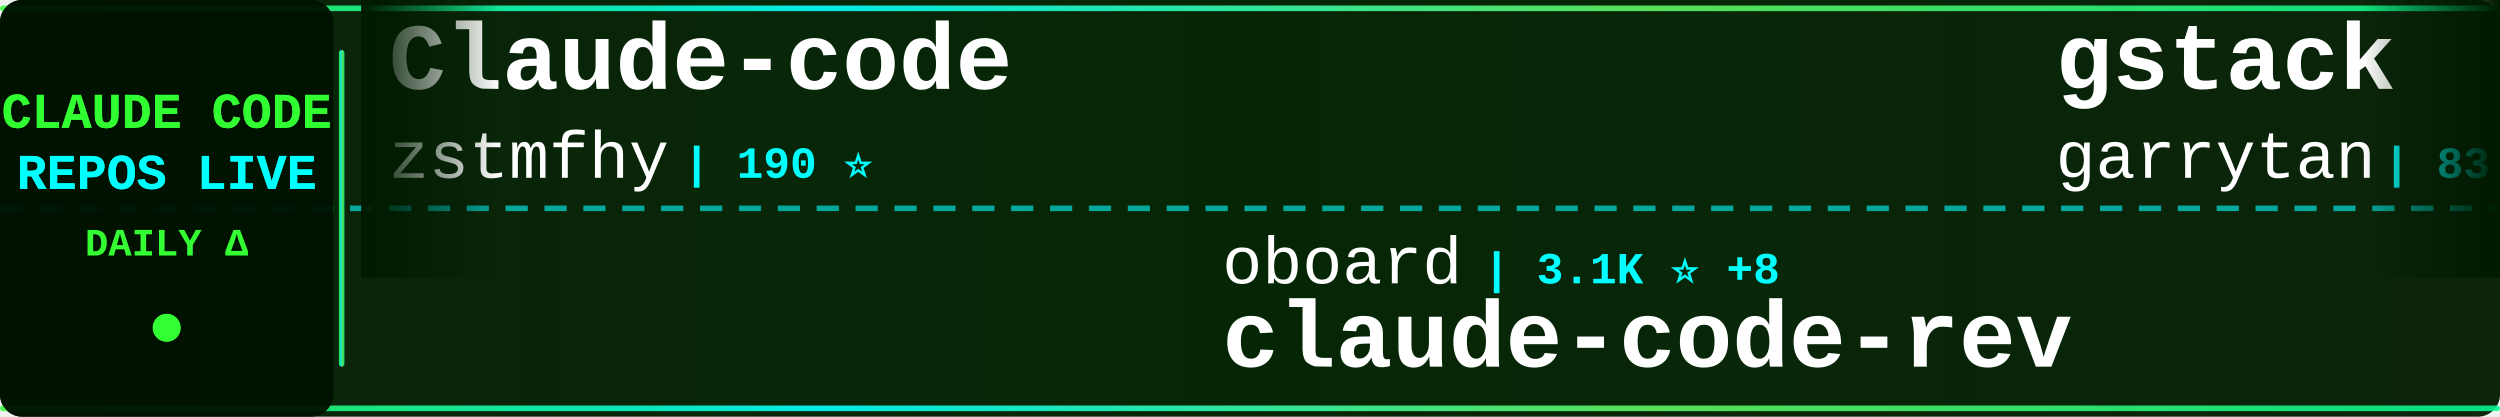
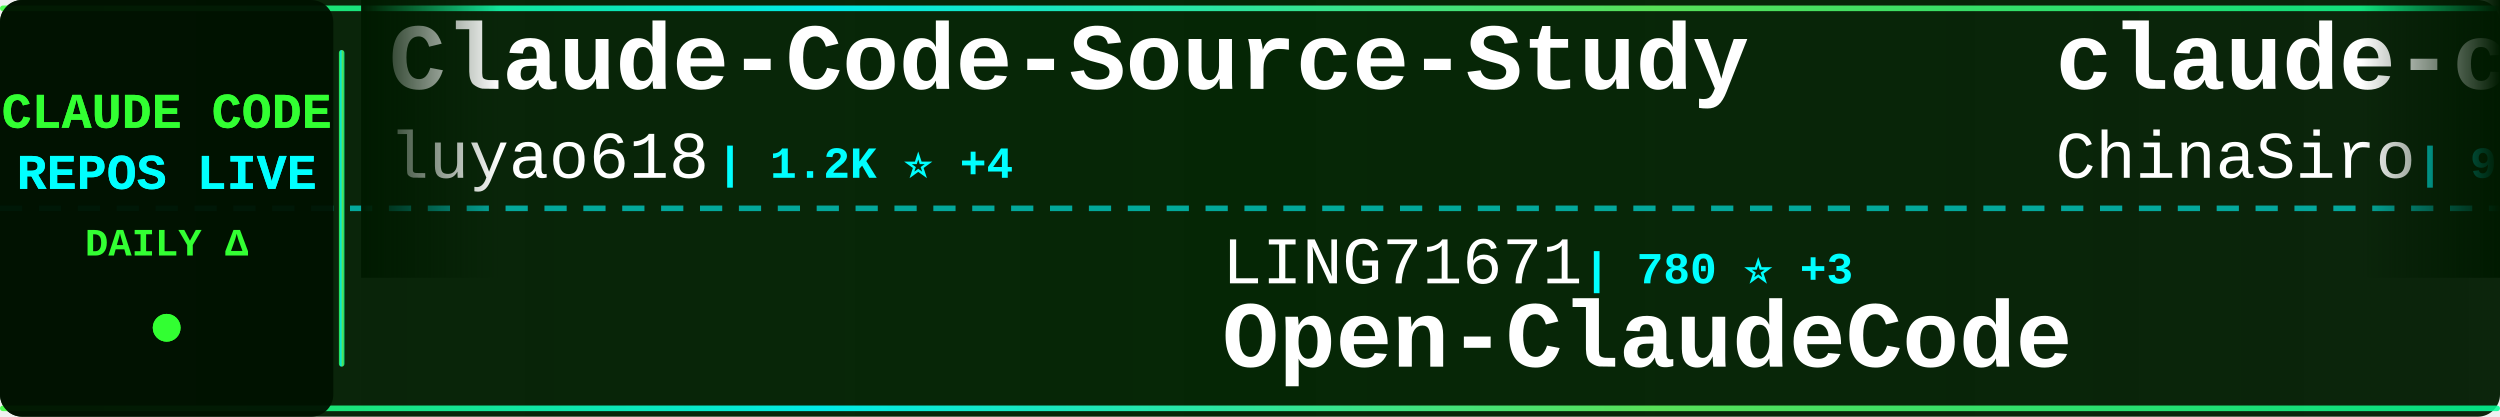
<svg xmlns="http://www.w3.org/2000/svg" width="900" height="150">
  <defs>
    <linearGradient id="tickerBg" x1="0%" y1="0%" x2="100%" y2="0%">
      <stop offset="0%" style="stop-color:#001a00;stop-opacity:0.95" />
      <stop offset="50%" style="stop-color:#002200;stop-opacity:0.98" />
      <stop offset="100%" style="stop-color:#001a00;stop-opacity:0.95" />
    </linearGradient>
    <linearGradient id="borderGrad" x1="0%" y1="0%" x2="100%" y2="0%">
      <stop offset="0%" style="stop-color:#33ff33;stop-opacity:0.85">
        <animate attributeName="stop-opacity" values="0.85;1;0.85" dur="2s" repeatCount="indefinite" />
      </stop>
      <stop offset="33%" style="stop-color:#00ffff;stop-opacity:0.9">
        <animate attributeName="stop-opacity" values="0.9;1;0.9" dur="2.2s" repeatCount="indefinite" />
      </stop>
      <stop offset="66%" style="stop-color:#66ff66;stop-opacity:0.85">
        <animate attributeName="stop-opacity" values="0.85;1;0.85" dur="1.8s" repeatCount="indefinite" />
      </stop>
      <stop offset="100%" style="stop-color:#00ff99;stop-opacity:0.85">
        <animate attributeName="stop-opacity" values="0.85;1;0.85" dur="2s" repeatCount="indefinite" />
      </stop>
    </linearGradient>
    <filter id="textGlow">
      <feGaussianBlur stdDeviation="0.1" result="coloredBlur" />
      <feMerge>
        <feMergeNode in="coloredBlur" />
        <feMergeNode in="SourceGraphic" />
      </feMerge>
    </filter>
    <filter id="metricGlow">
      <feGaussianBlur stdDeviation="0.2" result="coloredBlur" />
      <feMerge>
        <feMergeNode in="coloredBlur" />
        <feMergeNode in="SourceGraphic" />
      </feMerge>
    </filter>
    <linearGradient id="leftFade" x1="0%" y1="0%" x2="100%" y2="0%">
      <stop offset="0%" style="stop-color:#001a00;stop-opacity:1" />
      <stop offset="100%" style="stop-color:#001a00;stop-opacity:0" />
    </linearGradient>
    <linearGradient id="rightFade" x1="0%" y1="0%" x2="100%" y2="0%">
      <stop offset="0%" style="stop-color:#001a00;stop-opacity:0" />
      <stop offset="100%" style="stop-color:#001a00;stop-opacity:1" />
    </linearGradient>
  </defs>
  <rect width="900" height="150" fill="url(#tickerBg)" rx="8" />
  <rect x="0" y="2" width="900" height="2" fill="url(#borderGrad)" rx="1" />
  <rect x="0" y="146" width="900" height="2" fill="url(#borderGrad)" rx="1" />
  <line x1="0" y1="75" x2="900" y2="75" stroke="#00ffff" stroke-width="2" stroke-dasharray="8 6" opacity="0.6" />
  <rect x="0" y="0" width="120" height="150" fill="#001100" opacity="0.95" rx="8" />
  <text x="60" y="46" font-family="'Courier New', monospace" font-size="18" font-weight="bold" fill="#33ff33" text-anchor="middle" filter="url(#textGlow)">
    CLAUDE CODE
  </text>
  <text x="60" y="68" font-family="'Courier New', monospace" font-size="18" font-weight="bold" fill="#00ffff" text-anchor="middle" filter="url(#textGlow)">
    REPOS LIVE
  </text>
  <text x="60" y="92" font-family="'Courier New', monospace" font-size="14" font-weight="bold" fill="#33ff33" text-anchor="middle">
    DAILY Δ
  </text>
  <circle cx="60" cy="118" r="5" fill="#33ff33" filter="url(#metricGlow)">
    <animate attributeName="r" values="4;6;4" dur="1.5s" repeatCount="indefinite" />
    <animate attributeName="opacity" values="0.6;1;0.6" dur="1.5s" repeatCount="indefinite" />
  </circle>
  <rect x="122" y="18" width="2" height="114" fill="url(#borderGrad)" rx="1" />
  <clipPath id="tickerClip">
    <rect x="130" y="0" width="770" height="150" />
  </clipPath>
  <g clip-path="url(#tickerClip)">
    <g id="tickerItems">
      <animateTransform attributeName="transform" attributeType="XML" type="translate" from="0 0" to="-3000 0" dur="54s" repeatCount="indefinite" />
      <g transform="translate(0, 0)">
-         <text x="140" y="32" font-family="'Courier New', monospace" font-size="34" font-weight="bold" fill="#ffffff">Claude-code</text>
-         <text x="140" y="64" font-family="'Courier New', monospace" font-size="24" font-weight="normal" fill="#ffffff" opacity="1.0">zstmfhy</text>
-         <text x="246" y="64" font-family="'Courier New', monospace" font-size="16" font-weight="bold" fill="#00ffff"> | 190 ⭐</text>
+         <text x="140" y="32" font-family="'Courier New', monospace" font-size="34" font-weight="bold" fill="#ffffff">Claude-Code-Source-Study</text>
+         <text x="140" y="64" font-family="'Courier New', monospace" font-size="24" font-weight="normal" fill="#ffffff" opacity="1.0">luyao618</text>
+         <text x="258" y="64" font-family="'Courier New', monospace" font-size="16" font-weight="bold" fill="#00ffff"> | 1.2K ⭐ +4</text>
      </g>
      <g transform="translate(300, 0)">
-         <text x="140" y="102" font-family="'Courier New', monospace" font-size="24" font-weight="normal" fill="#ffffff" opacity="1.0">oboard</text>
-         <text x="234" y="102" font-family="'Courier New', monospace" font-size="16" font-weight="bold" fill="#00ffff"> | 3.1K ⭐ +8</text>
-         <text x="140" y="132" font-family="'Courier New', monospace" font-size="34" font-weight="bold" fill="#ffffff">claude-code-rev</text>
+         <text x="140" y="102" font-family="'Courier New', monospace" font-size="24" font-weight="normal" fill="#ffffff" opacity="1.0">LING71671</text>
+         <text x="270" y="102" font-family="'Courier New', monospace" font-size="16" font-weight="bold" fill="#00ffff"> | 780 ⭐ +3</text>
+         <text x="140" y="132" font-family="'Courier New', monospace" font-size="34" font-weight="bold" fill="#ffffff">Open-ClaudeCode</text>
      </g>
      <g transform="translate(600, 0)">
-         <text x="140" y="32" font-family="'Courier New', monospace" font-size="34" font-weight="bold" fill="#ffffff">gstack</text>
-         <text x="140" y="64" font-family="'Courier New', monospace" font-size="24" font-weight="normal" fill="#ffffff" opacity="1.0">garrytan</text>
-         <text x="258" y="64" font-family="'Courier New', monospace" font-size="16" font-weight="bold" fill="#00ffff"> | 83.3K ⭐ +778</text>
+         <text x="140" y="32" font-family="'Courier New', monospace" font-size="34" font-weight="bold" fill="#ffffff">claude-code-sourcemap</text>
+         <text x="140" y="64" font-family="'Courier New', monospace" font-size="24" font-weight="normal" fill="#ffffff" opacity="1.0">ChinaSiro</text>
+         <text x="270" y="64" font-family="'Courier New', monospace" font-size="16" font-weight="bold" fill="#00ffff"> | 9.0K ⭐ +15</text>
      </g>
      <g transform="translate(900, 0)">
-         <text x="140" y="102" font-family="'Courier New', monospace" font-size="24" font-weight="normal" fill="#ffffff" opacity="1.0">yasasbanukaofficial</text>
-         <text x="390" y="102" font-family="'Courier New', monospace" font-size="16" font-weight="bold" fill="#00ffff"> | 2.8K ⭐ +25</text>
+         <text x="140" y="102" font-family="'Courier New', monospace" font-size="24" font-weight="normal" fill="#ffffff" opacity="1.0">RishabhK103</text>
+         <text x="294" y="102" font-family="'Courier New', monospace" font-size="16" font-weight="bold" fill="#00ffff"> | 69 ⭐ +1</text>
        <text x="140" y="132" font-family="'Courier New', monospace" font-size="34" font-weight="bold" fill="#ffffff">claude-code</text>
      </g>
      <g transform="translate(1200, 0)">
-         <text x="140" y="32" font-family="'Courier New', monospace" font-size="34" font-weight="bold" fill="#ffffff">claude-code-workflows</text>
-         <text x="140" y="64" font-family="'Courier New', monospace" font-size="24" font-weight="normal" fill="#ffffff" opacity="1.0">OneRedOak</text>
-         <text x="270" y="64" font-family="'Courier New', monospace" font-size="16" font-weight="bold" fill="#00ffff"> | 3.8K ⭐ +2</text>
+         <text x="140" y="32" font-family="'Courier New', monospace" font-size="34" font-weight="bold" fill="#ffffff">claude-code-ultimate-gui...</text>
+         <text x="140" y="64" font-family="'Courier New', monospace" font-size="24" font-weight="normal" fill="#ffffff" opacity="1.0">FlorianBruniaux</text>
+         <text x="342" y="64" font-family="'Courier New', monospace" font-size="16" font-weight="bold" fill="#00ffff"> | 3.9K ⭐ +31</text>
      </g>
      <g transform="translate(1500, 0)">
+         <text x="140" y="102" font-family="'Courier New', monospace" font-size="24" font-weight="normal" fill="#ffffff" opacity="1.0">ding113</text>
+         <text x="246" y="102" font-family="'Courier New', monospace" font-size="16" font-weight="bold" fill="#00ffff"> | 2.7K ⭐ +18</text>
+         <text x="140" y="132" font-family="'Courier New', monospace" font-size="34" font-weight="bold" fill="#ffffff">claude-code-hub</text>
+       </g>
+       <g transform="translate(1800, 0)">
+         <text x="140" y="32" font-family="'Courier New', monospace" font-size="34" font-weight="bold" fill="#ffffff">claude-code-from-scratch</text>
+         <text x="140" y="64" font-family="'Courier New', monospace" font-size="24" font-weight="normal" fill="#ffffff" opacity="1.0">Windy3f3f3f3f</text>
+         <text x="318" y="64" font-family="'Courier New', monospace" font-size="16" font-weight="bold" fill="#00ffff"> | 1.0K ⭐ +8</text>
+       </g>
+       <g transform="translate(2100, 0)">
+         <text x="140" y="102" font-family="'Courier New', monospace" font-size="24" font-weight="normal" fill="#ffffff" opacity="1.0">forrestchang</text>
+         <text x="306" y="102" font-family="'Courier New', monospace" font-size="16" font-weight="bold" fill="#00ffff"> | 88.5K ⭐ +3.8K</text>
+         <text x="140" y="132" font-family="'Courier New', monospace" font-size="34" font-weight="bold" fill="#ffffff">andrej-karpathy-skills</text>
+       </g>
+       <g transform="translate(2400, 0)">
+         <text x="140" y="32" font-family="'Courier New', monospace" font-size="34" font-weight="bold" fill="#ffffff">claude-code-rev</text>
+         <text x="140" y="64" font-family="'Courier New', monospace" font-size="24" font-weight="normal" fill="#ffffff" opacity="1.0">oboard</text>
+         <text x="234" y="64" font-family="'Courier New', monospace" font-size="16" font-weight="bold" fill="#00ffff"> | 3.1K ⭐ +6</text>
+       </g>
+       <g transform="translate(2700, 0)">
        <text x="140" y="102" font-family="'Courier New', monospace" font-size="24" font-weight="normal" fill="#ffffff" opacity="1.0">Piebald-AI</text>
-         <text x="282" y="102" font-family="'Courier New', monospace" font-size="16" font-weight="bold" fill="#00ffff"> | 9.5K ⭐ +49</text>
+         <text x="282" y="102" font-family="'Courier New', monospace" font-size="16" font-weight="bold" fill="#00ffff"> | 9.5K ⭐ +39</text>
        <text x="140" y="132" font-family="'Courier New', monospace" font-size="34" font-weight="bold" fill="#ffffff">claude-code-system-promp...</text>
      </g>
-       <g transform="translate(1800, 0)">
-         <text x="140" y="32" font-family="'Courier New', monospace" font-size="34" font-weight="bold" fill="#ffffff">claude-code-source-build</text>
-         <text x="140" y="64" font-family="'Courier New', monospace" font-size="24" font-weight="normal" fill="#ffffff" opacity="1.0">andrew-kramer-inno</text>
-         <text x="378" y="64" font-family="'Courier New', monospace" font-size="16" font-weight="bold" fill="#00ffff"> | 579 ⭐ +3</text>
-       </g>
-       <g transform="translate(2100, 0)">
-         <text x="140" y="102" font-family="'Courier New', monospace" font-size="24" font-weight="normal" fill="#ffffff" opacity="1.0">FlorianBruniaux</text>
-         <text x="342" y="102" font-family="'Courier New', monospace" font-size="16" font-weight="bold" fill="#00ffff"> | 3.9K ⭐ +31</text>
-         <text x="140" y="132" font-family="'Courier New', monospace" font-size="34" font-weight="bold" fill="#ffffff">claude-code-ultimate-gui...</text>
-       </g>
-       <g transform="translate(2400, 0)">
-         <text x="140" y="32" font-family="'Courier New', monospace" font-size="34" font-weight="bold" fill="#ffffff">claude-code</text>
-         <text x="140" y="64" font-family="'Courier New', monospace" font-size="24" font-weight="normal" fill="#ffffff" opacity="1.0">Onewon</text>
-         <text x="234" y="64" font-family="'Courier New', monospace" font-size="16" font-weight="bold" fill="#00ffff"> | 179 ⭐</text>
-       </g>
-       <g transform="translate(2700, 0)">
-         <text x="140" y="102" font-family="'Courier New', monospace" font-size="24" font-weight="normal" fill="#ffffff" opacity="1.0">anthropics</text>
-         <text x="282" y="102" font-family="'Courier New', monospace" font-size="16" font-weight="bold" fill="#00ffff"> | 117.9K ⭐ +261</text>
-         <text x="140" y="132" font-family="'Courier New', monospace" font-size="34" font-weight="bold" fill="#ffffff">claude-code</text>
-       </g>
      <g transform="translate(3000, 0)">
-         <text x="140" y="32" font-family="'Courier New', monospace" font-size="34" font-weight="bold" fill="#ffffff">Claude-code</text>
-         <text x="140" y="64" font-family="'Courier New', monospace" font-size="24" font-weight="normal" fill="#ffffff" opacity="1.0">zstmfhy</text>
-         <text x="246" y="64" font-family="'Courier New', monospace" font-size="16" font-weight="bold" fill="#00ffff"> | 190 ⭐</text>
+         <text x="140" y="32" font-family="'Courier New', monospace" font-size="34" font-weight="bold" fill="#ffffff">Claude-Code-Source-Study</text>
+         <text x="140" y="64" font-family="'Courier New', monospace" font-size="24" font-weight="normal" fill="#ffffff" opacity="1.0">luyao618</text>
+         <text x="258" y="64" font-family="'Courier New', monospace" font-size="16" font-weight="bold" fill="#00ffff"> | 1.2K ⭐ +4</text>
      </g>
      <g transform="translate(3300, 0)">
-         <text x="140" y="102" font-family="'Courier New', monospace" font-size="24" font-weight="normal" fill="#ffffff" opacity="1.0">oboard</text>
-         <text x="234" y="102" font-family="'Courier New', monospace" font-size="16" font-weight="bold" fill="#00ffff"> | 3.1K ⭐ +8</text>
-         <text x="140" y="132" font-family="'Courier New', monospace" font-size="34" font-weight="bold" fill="#ffffff">claude-code-rev</text>
+         <text x="140" y="102" font-family="'Courier New', monospace" font-size="24" font-weight="normal" fill="#ffffff" opacity="1.0">LING71671</text>
+         <text x="270" y="102" font-family="'Courier New', monospace" font-size="16" font-weight="bold" fill="#00ffff"> | 780 ⭐ +3</text>
+         <text x="140" y="132" font-family="'Courier New', monospace" font-size="34" font-weight="bold" fill="#ffffff">Open-ClaudeCode</text>
      </g>
      <g transform="translate(3600, 0)">
-         <text x="140" y="32" font-family="'Courier New', monospace" font-size="34" font-weight="bold" fill="#ffffff">gstack</text>
-         <text x="140" y="64" font-family="'Courier New', monospace" font-size="24" font-weight="normal" fill="#ffffff" opacity="1.0">garrytan</text>
-         <text x="258" y="64" font-family="'Courier New', monospace" font-size="16" font-weight="bold" fill="#00ffff"> | 83.3K ⭐ +778</text>
+         <text x="140" y="32" font-family="'Courier New', monospace" font-size="34" font-weight="bold" fill="#ffffff">claude-code-sourcemap</text>
+         <text x="140" y="64" font-family="'Courier New', monospace" font-size="24" font-weight="normal" fill="#ffffff" opacity="1.0">ChinaSiro</text>
+         <text x="270" y="64" font-family="'Courier New', monospace" font-size="16" font-weight="bold" fill="#00ffff"> | 9.0K ⭐ +15</text>
      </g>
      <g transform="translate(3900, 0)">
-         <text x="140" y="102" font-family="'Courier New', monospace" font-size="24" font-weight="normal" fill="#ffffff" opacity="1.0">yasasbanukaofficial</text>
-         <text x="390" y="102" font-family="'Courier New', monospace" font-size="16" font-weight="bold" fill="#00ffff"> | 2.8K ⭐ +25</text>
+         <text x="140" y="102" font-family="'Courier New', monospace" font-size="24" font-weight="normal" fill="#ffffff" opacity="1.0">RishabhK103</text>
+         <text x="294" y="102" font-family="'Courier New', monospace" font-size="16" font-weight="bold" fill="#00ffff"> | 69 ⭐ +1</text>
        <text x="140" y="132" font-family="'Courier New', monospace" font-size="34" font-weight="bold" fill="#ffffff">claude-code</text>
      </g>
    </g>
  </g>
  <rect x="130" y="0" width="50" height="100" fill="url(#leftFade)" />
  <rect x="850" y="0" width="50" height="100" fill="url(#rightFade)" />
</svg>
